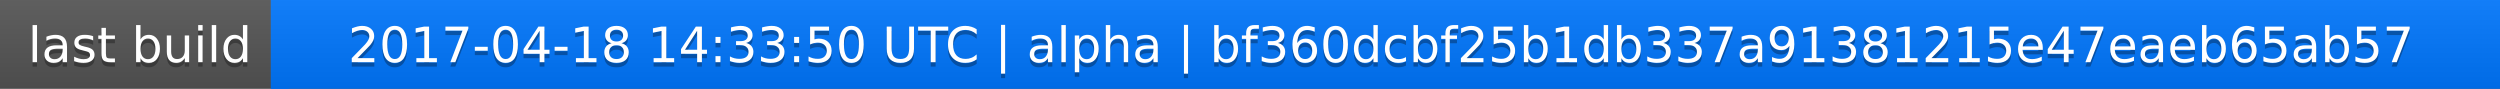
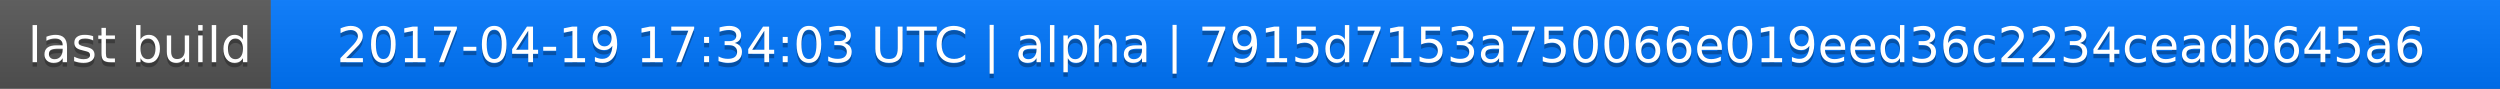
<svg xmlns="http://www.w3.org/2000/svg" width="563" height="20">
  <linearGradient id="a" x2="0" y2="100%">
    <stop offset="0" stop-color="#bbb" stop-opacity=".1" />
    <stop offset="1" stop-opacity=".1" />
  </linearGradient>
  <rect rx="0" width="563" height="20" fill="#555" />
  <rect rx="0" x="61" width="502" height="20" fill="#07f" />
  <path fill="#07f" d="M61 0h4v20h-4z" />
  <rect rx="0" width="563" height="20" fill="url(#a)" />
  <g fill="#fff" text-anchor="middle" font-family="DejaVu Sans,Verdana,Geneva,sans-serif" font-size="11">
    <text x="31.5" y="15" fill="#010101" fill-opacity=".3">last build</text>
    <text x="31.5" y="14">last build</text>
-     <text x="311" y="15" fill="#010101" fill-opacity=".3">2017-04-18 14:33:50 UTC | alpha | bf360dcbf25b1db337a91381215e47eaeb65ab57</text>
-     <text x="311" y="14">2017-04-18 14:33:50 UTC | alpha | bf360dcbf25b1db337a91381215e47eaeb65ab57</text>
+     <text x="311" y="15" fill="#010101" fill-opacity=".3">2017-04-19 17:34:03 UTC | alpha | 7915d7153a750066e019eed36c2234ceadb645a6</text>
+     <text x="311" y="14">2017-04-19 17:34:03 UTC | alpha | 7915d7153a750066e019eed36c2234ceadb645a6</text>
  </g>
</svg>
